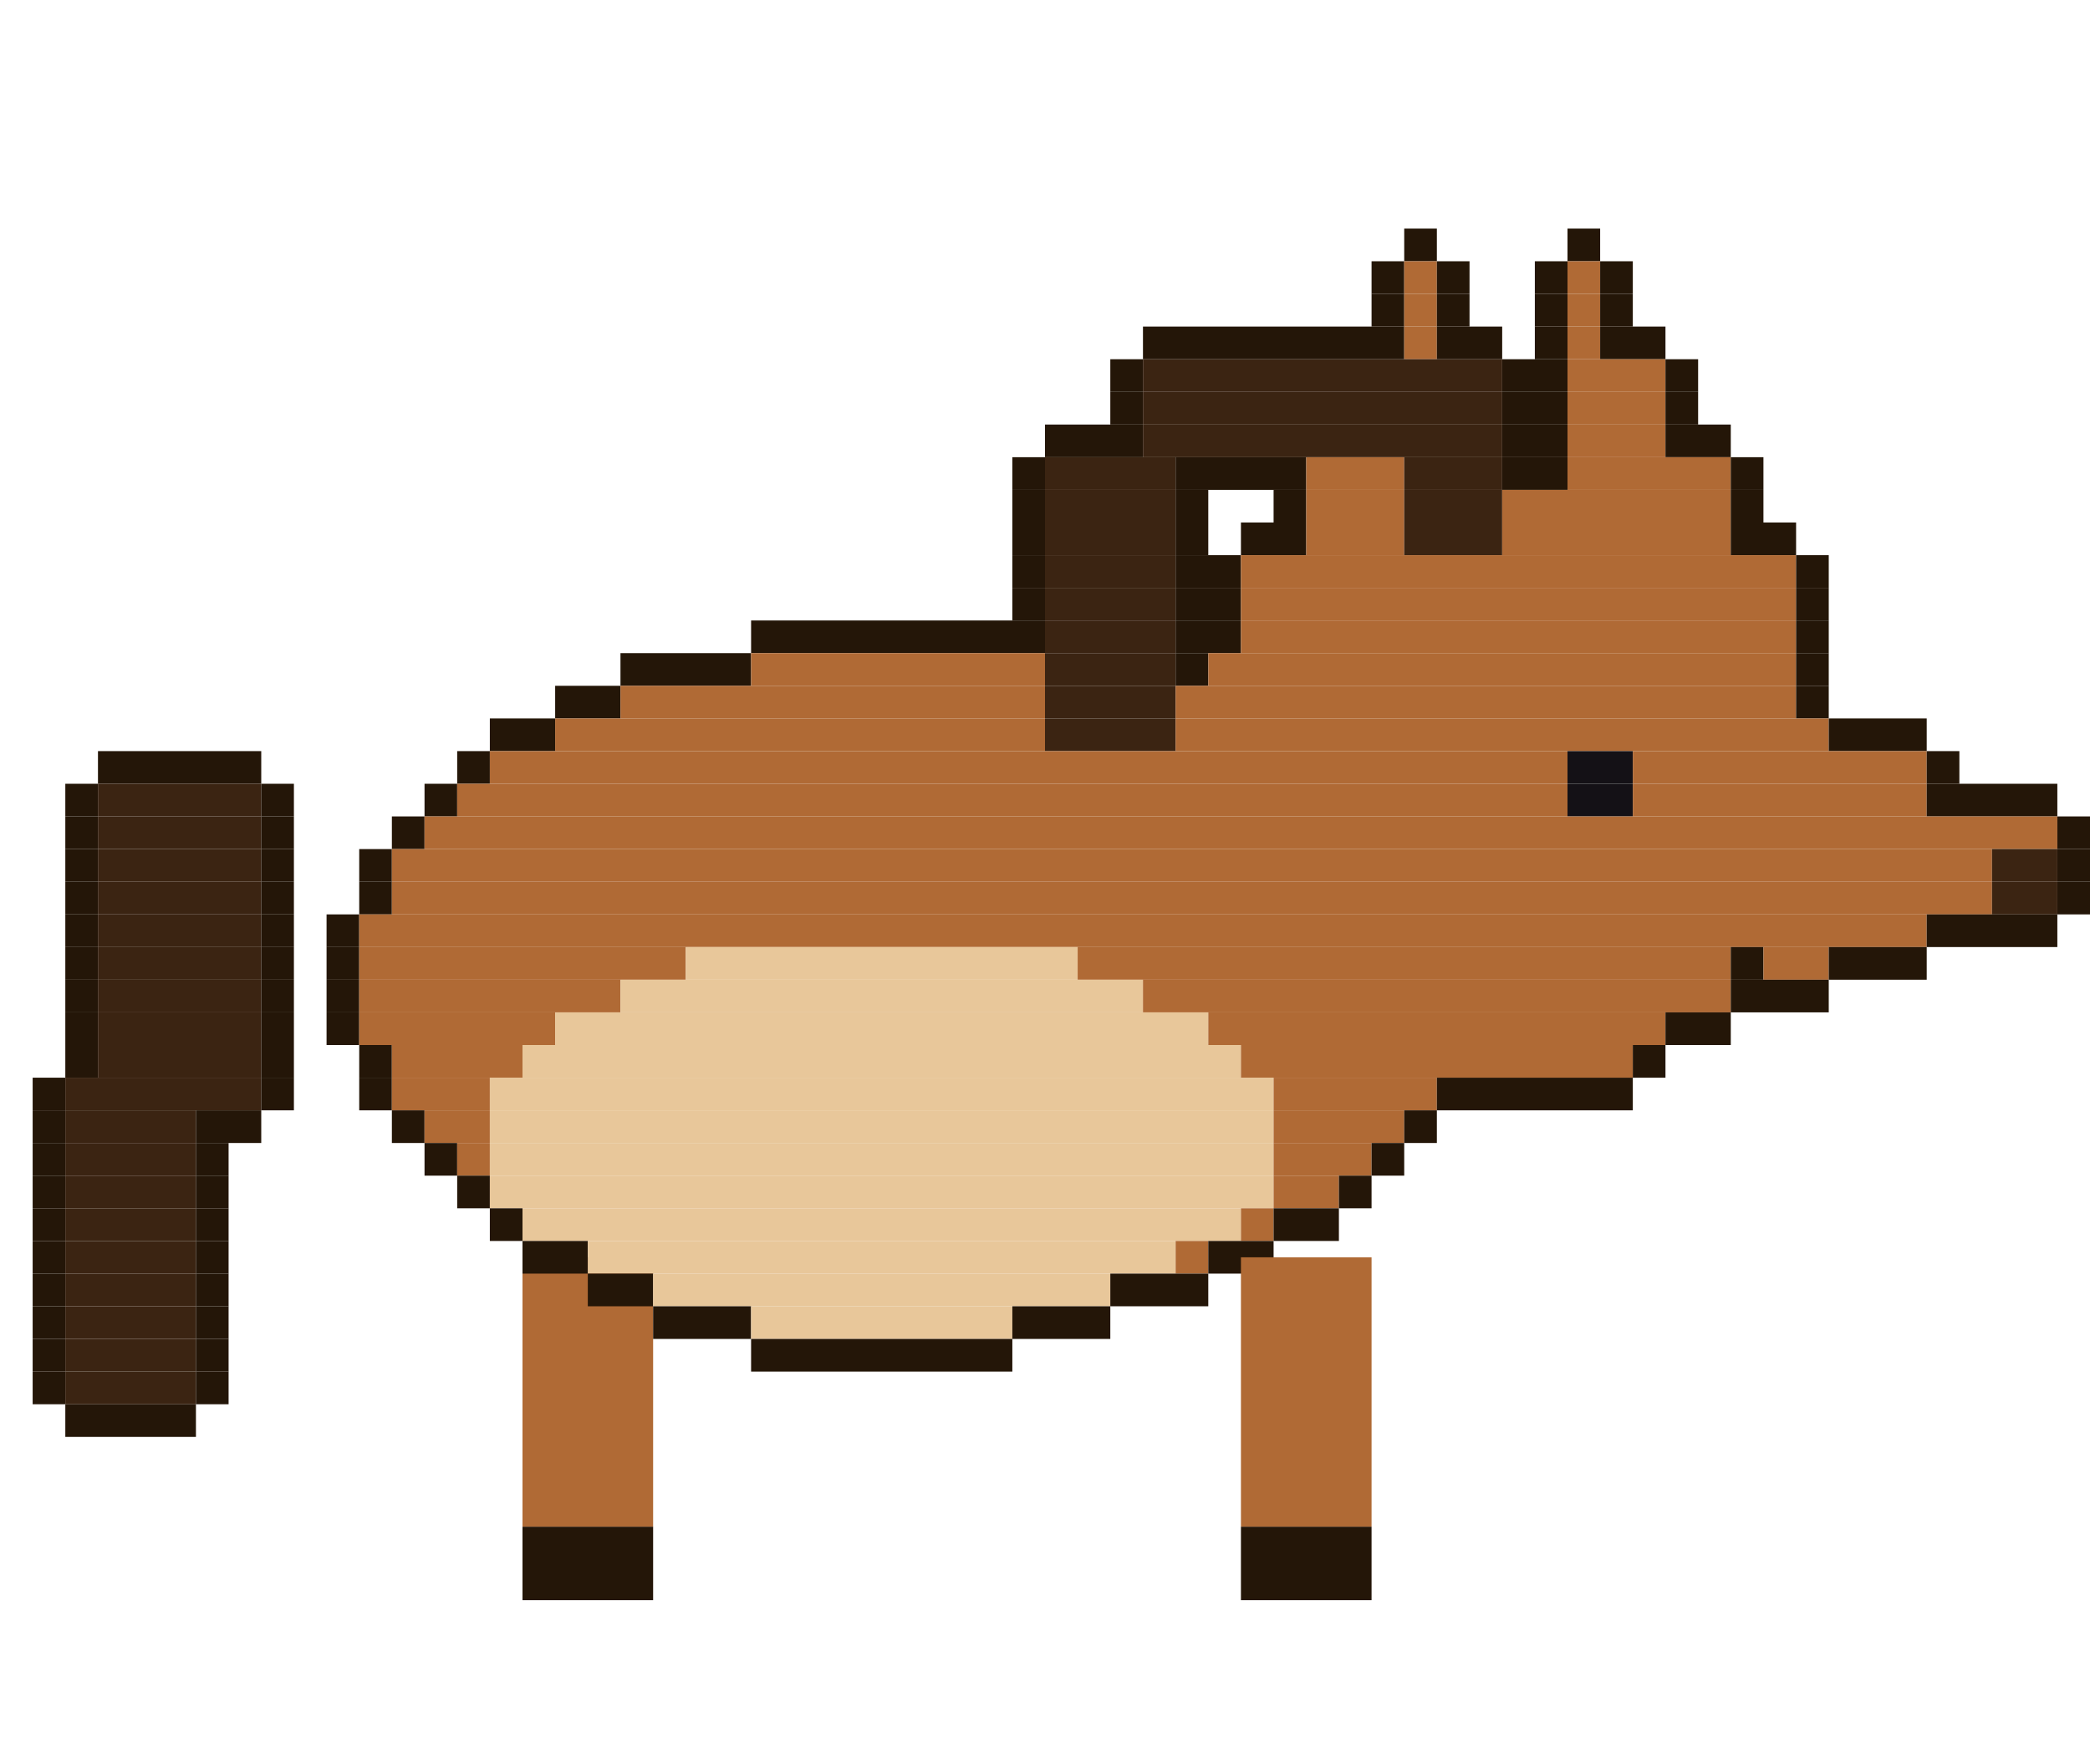
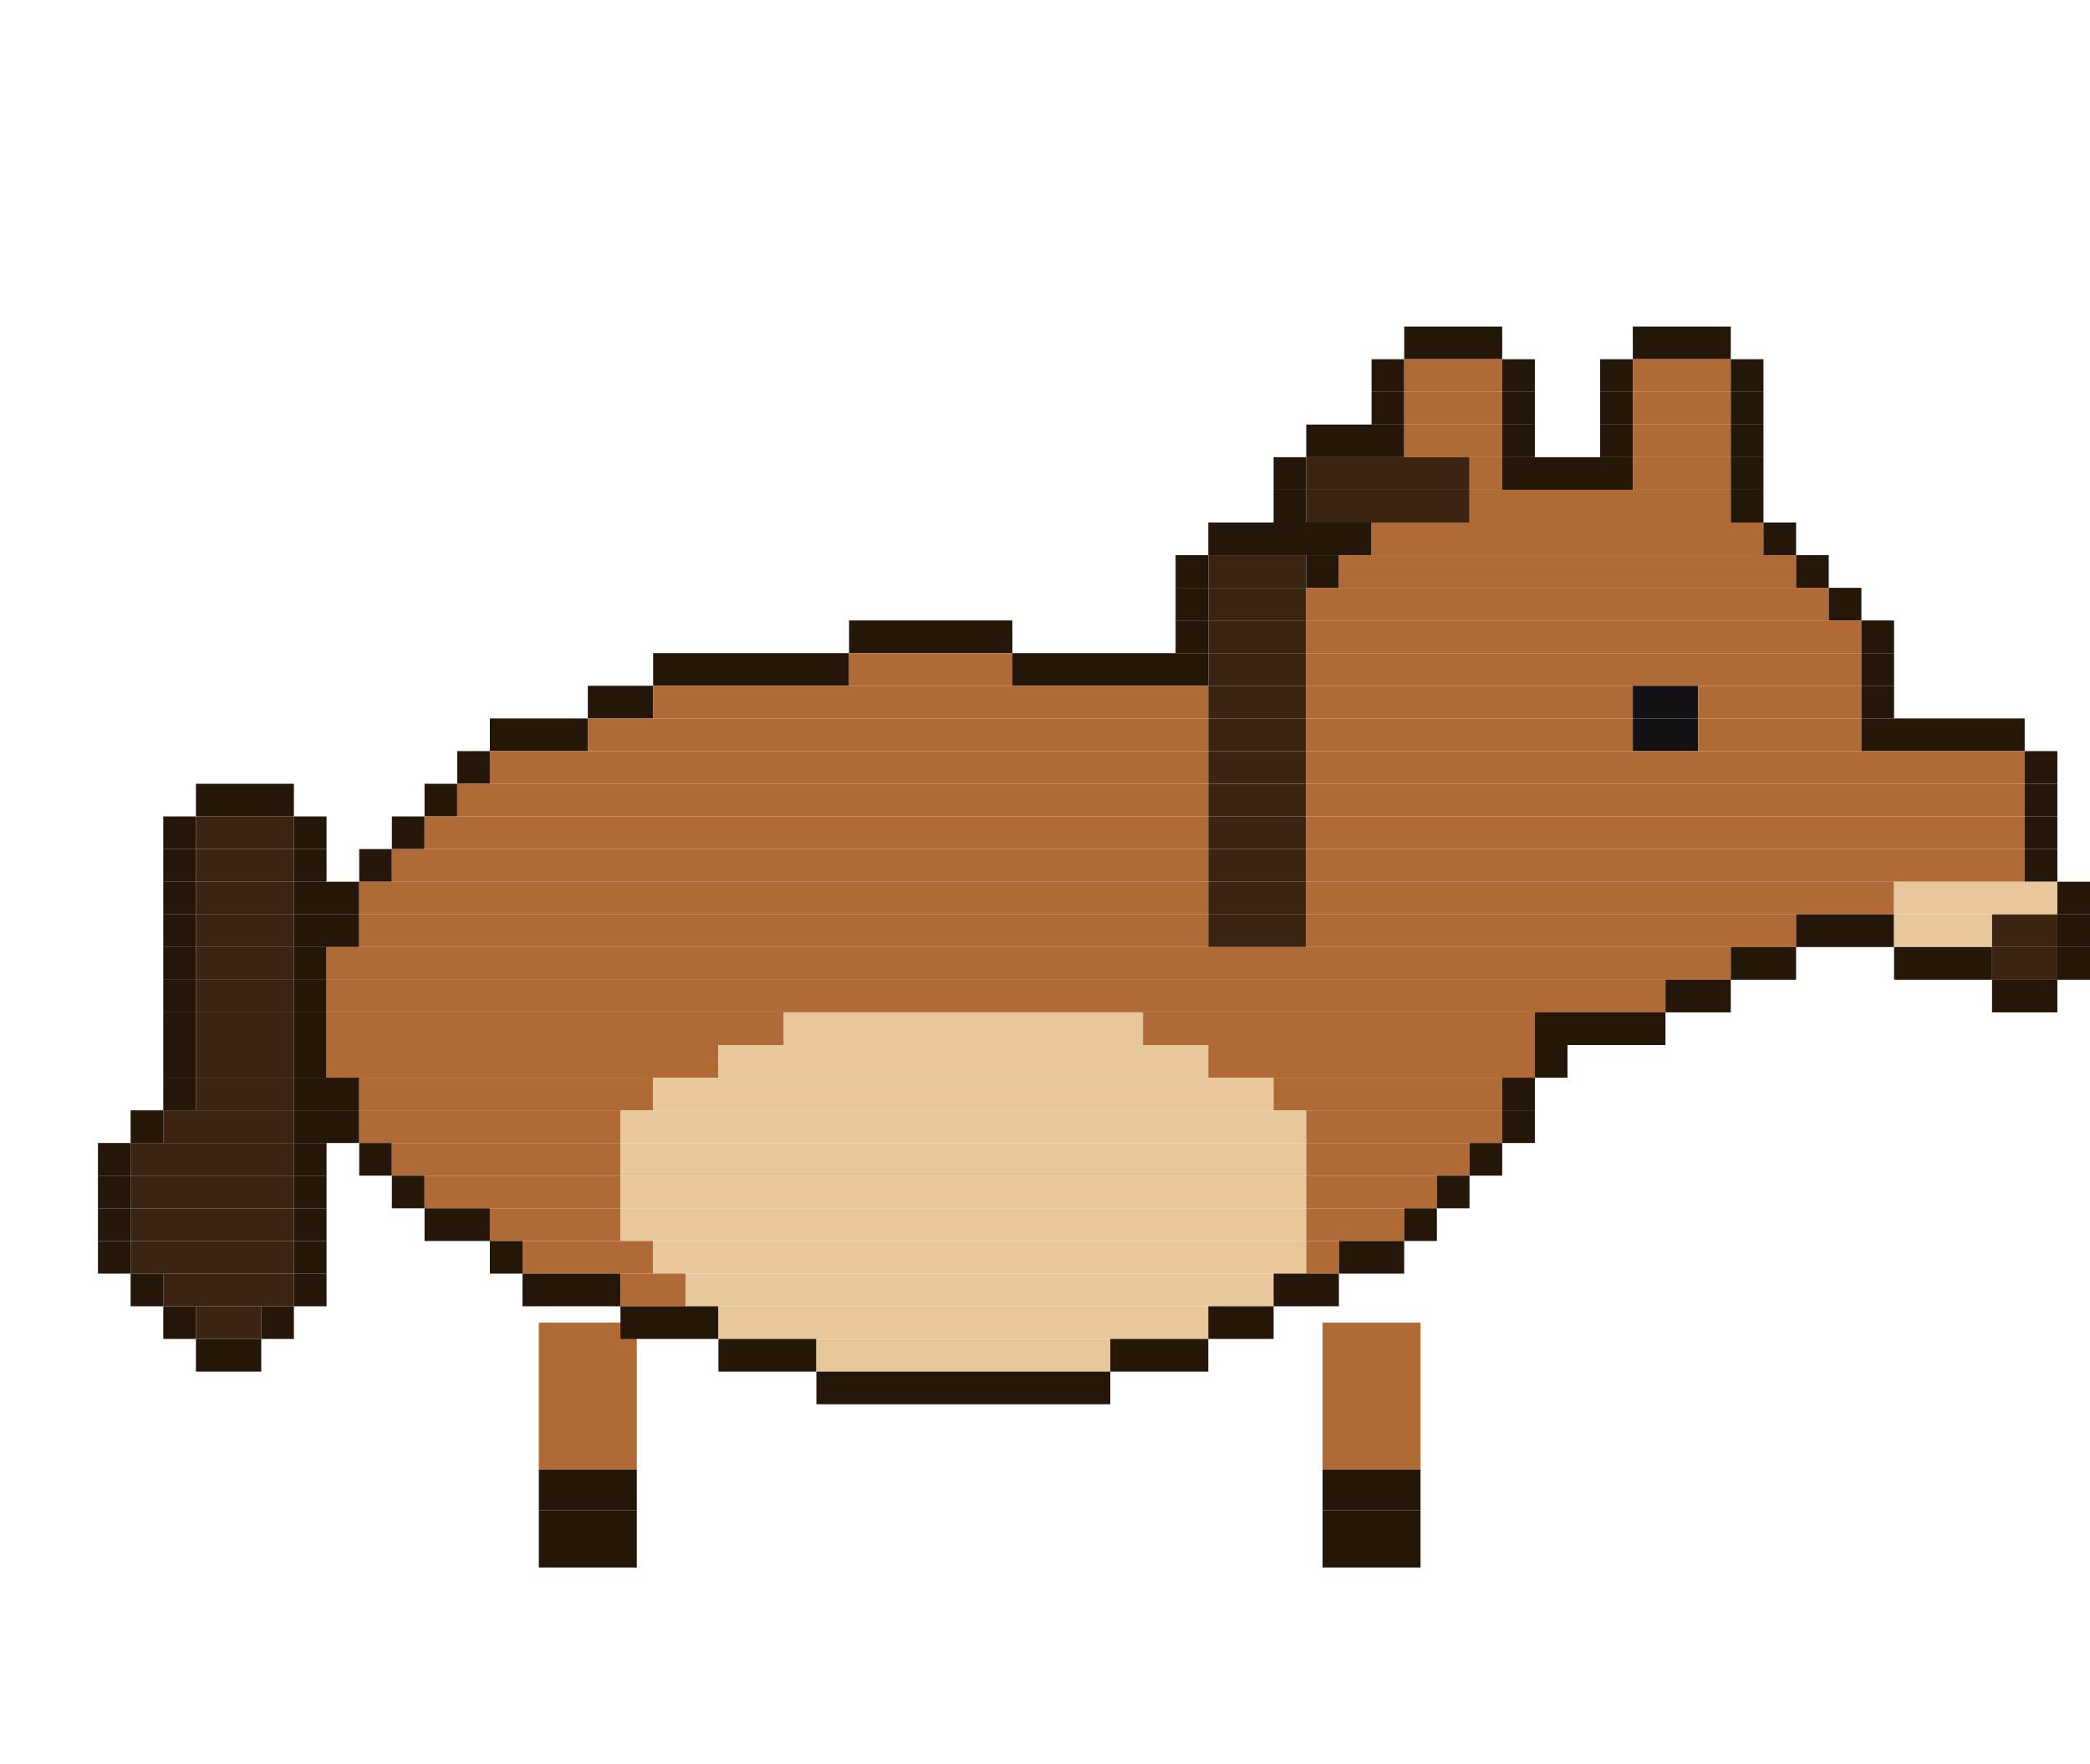
<svg xmlns="http://www.w3.org/2000/svg" width="256" height="216" viewBox="0 0 256 216">
-   <g transform="rotate(0 72 154)">
-     <rect x="64" y="154" width="16" height="33" fill="#b06a35" />
-     <rect x="64" y="187" width="16" height="9" fill="#241608" />
-     <animateTransform attributeName="transform" type="rotate" calcMode="discrete" values="18.0 72 154;5.9 72 154;-5.9 72 154;-18.0 72 154;-5.9 72 154;5.9 72 154" keyTimes="0;0.167;0.333;0.5;0.667;0.833" dur="1.2s" repeatCount="indefinite" />
+   <g transform="rotate(0 72 162)">
+     <rect x="66" y="162" width="12" height="18" fill="#b06a35" />
+     <rect x="66" y="180" width="12" height="5" fill="#241608" />
+     <rect x="66" y="185" width="12" height="7" fill="#241608" />
+     <animateTransform attributeName="transform" type="rotate" calcMode="discrete" values="18.0 72 162;5.9 72 162;-5.9 72 162;-18.0 72 162;-5.9 72 162;5.9 72 162" keyTimes="0;0.167;0.333;0.5;0.667;0.833" dur="1.2s" repeatCount="indefinite" />
  </g>
-   <rect x="172" y="28" width="4" height="4" fill="#241608" />
-   <rect x="192" y="28" width="4" height="4" fill="#241608" />
-   <rect x="168" y="32" width="4" height="4" fill="#241608" />
-   <rect x="172" y="32" width="4" height="4" fill="#b06a35" />
-   <rect x="176" y="32" width="4" height="4" fill="#241608" />
-   <rect x="188" y="32" width="4" height="4" fill="#241608" />
-   <rect x="192" y="32" width="4" height="4" fill="#b06a35" />
-   <rect x="196" y="32" width="4" height="4" fill="#241608" />
-   <rect x="168" y="36" width="4" height="4" fill="#241608" />
-   <rect x="172" y="36" width="4" height="4" fill="#b06a35" />
-   <rect x="176" y="36" width="4" height="4" fill="#241608" />
-   <rect x="188" y="36" width="4" height="4" fill="#241608" />
-   <rect x="192" y="36" width="4" height="4" fill="#b06a35" />
-   <rect x="196" y="36" width="4" height="4" fill="#241608" />
-   <rect x="140" y="40" width="32" height="4" fill="#241608" />
-   <rect x="172" y="40" width="4" height="4" fill="#b06a35" />
-   <rect x="176" y="40" width="8" height="4" fill="#241608" />
-   <rect x="188" y="40" width="4" height="4" fill="#241608" />
-   <rect x="192" y="40" width="4" height="4" fill="#b06a35" />
-   <rect x="196" y="40" width="8" height="4" fill="#241608" />
-   <rect x="136" y="44" width="4" height="4" fill="#241608" />
-   <rect x="140" y="44" width="44" height="4" fill="#3b2412" />
-   <rect x="184" y="44" width="8" height="4" fill="#241608" />
-   <rect x="192" y="44" width="12" height="4" fill="#b06a35" />
-   <rect x="204" y="44" width="4" height="4" fill="#241608" />
-   <rect x="136" y="48" width="4" height="4" fill="#241608" />
-   <rect x="140" y="48" width="44" height="4" fill="#3b2412" />
-   <rect x="184" y="48" width="8" height="4" fill="#241608" />
-   <rect x="192" y="48" width="12" height="4" fill="#b06a35" />
-   <rect x="204" y="48" width="4" height="4" fill="#241608" />
-   <rect x="128" y="52" width="12" height="4" fill="#241608" />
-   <rect x="140" y="52" width="44" height="4" fill="#3b2412" />
-   <rect x="184" y="52" width="8" height="4" fill="#241608" />
-   <rect x="192" y="52" width="12" height="4" fill="#b06a35" />
-   <rect x="204" y="52" width="8" height="4" fill="#241608" />
-   <rect x="124" y="56" width="4" height="4" fill="#241608" />
-   <rect x="128" y="56" width="16" height="4" fill="#3b2412" />
-   <rect x="144" y="56" width="16" height="4" fill="#241608" />
-   <rect x="160" y="56" width="12" height="4" fill="#b06a35" />
-   <rect x="172" y="56" width="12" height="4" fill="#3b2412" />
-   <rect x="184" y="56" width="8" height="4" fill="#241608" />
-   <rect x="192" y="56" width="20" height="4" fill="#b06a35" />
+   <rect x="172" y="40" width="12" height="4" fill="#241608" />
+   <rect x="200" y="40" width="12" height="4" fill="#241608" />
+   <rect x="168" y="44" width="4" height="4" fill="#241608" />
+   <rect x="172" y="44" width="12" height="4" fill="#b06a35" />
+   <rect x="184" y="44" width="4" height="4" fill="#241608" />
+   <rect x="196" y="44" width="4" height="4" fill="#241608" />
+   <rect x="200" y="44" width="12" height="4" fill="#b06a35" />
+   <rect x="212" y="44" width="4" height="4" fill="#241608" />
+   <rect x="168" y="48" width="4" height="4" fill="#241608" />
+   <rect x="172" y="48" width="12" height="4" fill="#b06a35" />
+   <rect x="184" y="48" width="4" height="4" fill="#241608" />
+   <rect x="196" y="48" width="4" height="4" fill="#241608" />
+   <rect x="200" y="48" width="12" height="4" fill="#b06a35" />
+   <rect x="212" y="48" width="4" height="4" fill="#241608" />
+   <rect x="160" y="52" width="12" height="4" fill="#241608" />
+   <rect x="172" y="52" width="12" height="4" fill="#b06a35" />
+   <rect x="184" y="52" width="4" height="4" fill="#241608" />
+   <rect x="196" y="52" width="4" height="4" fill="#241608" />
+   <rect x="200" y="52" width="12" height="4" fill="#b06a35" />
+   <rect x="212" y="52" width="4" height="4" fill="#241608" />
+   <rect x="156" y="56" width="4" height="4" fill="#241608" />
+   <rect x="160" y="56" width="20" height="4" fill="#3b2412" />
+   <rect x="180" y="56" width="4" height="4" fill="#b06a35" />
+   <rect x="184" y="56" width="16" height="4" fill="#241608" />
+   <rect x="200" y="56" width="12" height="4" fill="#b06a35" />
  <rect x="212" y="56" width="4" height="4" fill="#241608" />
-   <rect x="124" y="60" width="4" height="4" fill="#241608" />
-   <rect x="128" y="60" width="16" height="4" fill="#3b2412" />
-   <rect x="144" y="60" width="4" height="4" fill="#241608" />
  <rect x="156" y="60" width="4" height="4" fill="#241608" />
-   <rect x="160" y="60" width="12" height="4" fill="#b06a35" />
-   <rect x="172" y="60" width="12" height="4" fill="#3b2412" />
-   <rect x="184" y="60" width="28" height="4" fill="#b06a35" />
+   <rect x="160" y="60" width="20" height="4" fill="#3b2412" />
+   <rect x="180" y="60" width="32" height="4" fill="#b06a35" />
  <rect x="212" y="60" width="4" height="4" fill="#241608" />
-   <rect x="124" y="64" width="4" height="4" fill="#241608" />
-   <rect x="128" y="64" width="16" height="4" fill="#3b2412" />
-   <rect x="144" y="64" width="4" height="4" fill="#241608" />
-   <rect x="152" y="64" width="8" height="4" fill="#241608" />
-   <rect x="160" y="64" width="12" height="4" fill="#b06a35" />
-   <rect x="172" y="64" width="12" height="4" fill="#3b2412" />
-   <rect x="184" y="64" width="28" height="4" fill="#b06a35" />
-   <rect x="212" y="64" width="8" height="4" fill="#241608" />
-   <rect x="124" y="68" width="4" height="4" fill="#241608" />
-   <rect x="128" y="68" width="16" height="4" fill="#3b2412" />
-   <rect x="144" y="68" width="8" height="4" fill="#241608" />
-   <rect x="152" y="68" width="68" height="4" fill="#b06a35" />
+   <rect x="148" y="64" width="20" height="4" fill="#241608" />
+   <rect x="168" y="64" width="48" height="4" fill="#b06a35" />
+   <rect x="216" y="64" width="4" height="4" fill="#241608" />
+   <rect x="144" y="68" width="4" height="4" fill="#241608" />
+   <rect x="148" y="68" width="12" height="4" fill="#3b2412" />
+   <rect x="160" y="68" width="4" height="4" fill="#241608" />
+   <rect x="164" y="68" width="56" height="4" fill="#b06a35" />
  <rect x="220" y="68" width="4" height="4" fill="#241608" />
-   <rect x="124" y="72" width="4" height="4" fill="#241608" />
-   <rect x="128" y="72" width="16" height="4" fill="#3b2412" />
-   <rect x="144" y="72" width="8" height="4" fill="#241608" />
-   <rect x="152" y="72" width="68" height="4" fill="#b06a35" />
-   <rect x="220" y="72" width="4" height="4" fill="#241608" />
-   <rect x="92" y="76" width="36" height="4" fill="#241608" />
-   <rect x="128" y="76" width="16" height="4" fill="#3b2412" />
-   <rect x="144" y="76" width="8" height="4" fill="#241608" />
-   <rect x="152" y="76" width="68" height="4" fill="#b06a35" />
-   <rect x="220" y="76" width="4" height="4" fill="#241608" />
-   <rect x="76" y="80" width="16" height="4" fill="#241608" />
-   <rect x="92" y="80" width="36" height="4" fill="#b06a35" />
-   <rect x="128" y="80" width="16" height="4" fill="#3b2412" />
-   <rect x="144" y="80" width="4" height="4" fill="#241608" />
-   <rect x="148" y="80" width="72" height="4" fill="#b06a35" />
-   <rect x="220" y="80" width="4" height="4" fill="#241608" />
-   <rect x="68" y="84" width="8" height="4" fill="#241608" />
-   <rect x="76" y="84" width="52" height="4" fill="#b06a35" />
-   <rect x="128" y="84" width="16" height="4" fill="#3b2412" />
-   <rect x="144" y="84" width="76" height="4" fill="#b06a35" />
-   <rect x="220" y="84" width="4" height="4" fill="#241608" />
-   <rect x="60" y="88" width="8" height="4" fill="#241608" />
-   <rect x="68" y="88" width="60" height="4" fill="#b06a35" />
-   <rect x="128" y="88" width="16" height="4" fill="#3b2412" />
-   <rect x="144" y="88" width="80" height="4" fill="#b06a35" />
-   <rect x="224" y="88" width="12" height="4" fill="#241608" />
-   <rect x="12" y="92" width="20" height="4" fill="#241608" />
+   <rect x="144" y="72" width="4" height="4" fill="#241608" />
+   <rect x="148" y="72" width="12" height="4" fill="#3b2412" />
+   <rect x="160" y="72" width="64" height="4" fill="#b06a35" />
+   <rect x="224" y="72" width="4" height="4" fill="#241608" />
+   <rect x="104" y="76" width="20" height="4" fill="#241608" />
+   <rect x="144" y="76" width="4" height="4" fill="#241608" />
+   <rect x="148" y="76" width="12" height="4" fill="#3b2412" />
+   <rect x="160" y="76" width="68" height="4" fill="#b06a35" />
+   <rect x="228" y="76" width="4" height="4" fill="#241608" />
+   <rect x="80" y="80" width="24" height="4" fill="#241608" />
+   <rect x="104" y="80" width="20" height="4" fill="#b06a35" />
+   <rect x="124" y="80" width="24" height="4" fill="#241608" />
+   <rect x="148" y="80" width="12" height="4" fill="#3b2412" />
+   <rect x="160" y="80" width="68" height="4" fill="#b06a35" />
+   <rect x="228" y="80" width="4" height="4" fill="#241608" />
+   <rect x="72" y="84" width="8" height="4" fill="#241608" />
+   <rect x="80" y="84" width="68" height="4" fill="#b06a35" />
+   <rect x="148" y="84" width="12" height="4" fill="#3b2412" />
+   <rect x="160" y="84" width="40" height="4" fill="#b06a35" />
+   <rect x="200" y="84" width="8" height="4" fill="#141116" />
+   <rect x="208" y="84" width="20" height="4" fill="#b06a35" />
+   <rect x="228" y="84" width="4" height="4" fill="#241608" />
+   <rect x="60" y="88" width="12" height="4" fill="#241608" />
+   <rect x="72" y="88" width="76" height="4" fill="#b06a35" />
+   <rect x="148" y="88" width="12" height="4" fill="#3b2412" />
+   <rect x="160" y="88" width="40" height="4" fill="#b06a35" />
+   <rect x="200" y="88" width="8" height="4" fill="#141116" />
+   <rect x="208" y="88" width="20" height="4" fill="#b06a35" />
+   <rect x="228" y="88" width="20" height="4" fill="#241608" />
  <rect x="56" y="92" width="4" height="4" fill="#241608" />
-   <rect x="60" y="92" width="132" height="4" fill="#b06a35" />
-   <rect x="192" y="92" width="8" height="4" fill="#141116" />
-   <rect x="200" y="92" width="36" height="4" fill="#b06a35" />
-   <rect x="236" y="92" width="4" height="4" fill="#241608" />
-   <rect x="8" y="96" width="4" height="4" fill="#241608" />
-   <rect x="12" y="96" width="20" height="4" fill="#3b2412" />
-   <rect x="32" y="96" width="4" height="4" fill="#241608" />
+   <rect x="60" y="92" width="88" height="4" fill="#b06a35" />
+   <rect x="148" y="92" width="12" height="4" fill="#3b2412" />
+   <rect x="160" y="92" width="88" height="4" fill="#b06a35" />
+   <rect x="248" y="92" width="4" height="4" fill="#241608" />
+   <rect x="24" y="96" width="12" height="4" fill="#241608" />
  <rect x="52" y="96" width="4" height="4" fill="#241608" />
-   <rect x="56" y="96" width="136" height="4" fill="#b06a35" />
-   <rect x="192" y="96" width="8" height="4" fill="#141116" />
-   <rect x="200" y="96" width="36" height="4" fill="#b06a35" />
-   <rect x="236" y="96" width="16" height="4" fill="#241608" />
-   <rect x="8" y="100" width="4" height="4" fill="#241608" />
-   <rect x="12" y="100" width="20" height="4" fill="#3b2412" />
-   <rect x="32" y="100" width="4" height="4" fill="#241608" />
+   <rect x="56" y="96" width="92" height="4" fill="#b06a35" />
+   <rect x="148" y="96" width="12" height="4" fill="#3b2412" />
+   <rect x="160" y="96" width="88" height="4" fill="#b06a35" />
+   <rect x="248" y="96" width="4" height="4" fill="#241608" />
+   <rect x="20" y="100" width="4" height="4" fill="#241608" />
+   <rect x="24" y="100" width="12" height="4" fill="#3b2412" />
+   <rect x="36" y="100" width="4" height="4" fill="#241608" />
  <rect x="48" y="100" width="4" height="4" fill="#241608" />
-   <rect x="52" y="100" width="200" height="4" fill="#b06a35" />
-   <rect x="252" y="100" width="4" height="4" fill="#241608" />
-   <rect x="8" y="104" width="4" height="4" fill="#241608" />
-   <rect x="12" y="104" width="20" height="4" fill="#3b2412" />
-   <rect x="32" y="104" width="4" height="4" fill="#241608" />
+   <rect x="52" y="100" width="96" height="4" fill="#b06a35" />
+   <rect x="148" y="100" width="12" height="4" fill="#3b2412" />
+   <rect x="160" y="100" width="88" height="4" fill="#b06a35" />
+   <rect x="248" y="100" width="4" height="4" fill="#241608" />
+   <rect x="20" y="104" width="4" height="4" fill="#241608" />
+   <rect x="24" y="104" width="12" height="4" fill="#3b2412" />
+   <rect x="36" y="104" width="4" height="4" fill="#241608" />
  <rect x="44" y="104" width="4" height="4" fill="#241608" />
-   <rect x="48" y="104" width="196" height="4" fill="#b06a35" />
-   <rect x="244" y="104" width="8" height="4" fill="#3b2412" />
-   <rect x="252" y="104" width="4" height="4" fill="#241608" />
-   <rect x="8" y="108" width="4" height="4" fill="#241608" />
-   <rect x="12" y="108" width="20" height="4" fill="#3b2412" />
-   <rect x="32" y="108" width="4" height="4" fill="#241608" />
-   <rect x="44" y="108" width="4" height="4" fill="#241608" />
-   <rect x="48" y="108" width="196" height="4" fill="#b06a35" />
-   <rect x="244" y="108" width="8" height="4" fill="#3b2412" />
+   <rect x="48" y="104" width="100" height="4" fill="#b06a35" />
+   <rect x="148" y="104" width="12" height="4" fill="#3b2412" />
+   <rect x="160" y="104" width="88" height="4" fill="#b06a35" />
+   <rect x="248" y="104" width="4" height="4" fill="#241608" />
+   <rect x="20" y="108" width="4" height="4" fill="#241608" />
+   <rect x="24" y="108" width="12" height="4" fill="#3b2412" />
+   <rect x="36" y="108" width="8" height="4" fill="#241608" />
+   <rect x="44" y="108" width="104" height="4" fill="#b06a35" />
+   <rect x="148" y="108" width="12" height="4" fill="#3b2412" />
+   <rect x="160" y="108" width="72" height="4" fill="#b06a35" />
+   <rect x="232" y="108" width="20" height="4" fill="#e8c79a" />
  <rect x="252" y="108" width="4" height="4" fill="#241608" />
-   <rect x="8" y="112" width="4" height="4" fill="#241608" />
-   <rect x="12" y="112" width="20" height="4" fill="#3b2412" />
-   <rect x="32" y="112" width="4" height="4" fill="#241608" />
-   <rect x="40" y="112" width="4" height="4" fill="#241608" />
-   <rect x="44" y="112" width="192" height="4" fill="#b06a35" />
-   <rect x="236" y="112" width="16" height="4" fill="#241608" />
-   <rect x="8" y="116" width="4" height="4" fill="#241608" />
-   <rect x="12" y="116" width="20" height="4" fill="#3b2412" />
-   <rect x="32" y="116" width="4" height="4" fill="#241608" />
-   <rect x="40" y="116" width="4" height="4" fill="#241608" />
-   <rect x="44" y="116" width="40" height="4" fill="#b06a35" />
-   <rect x="84" y="116" width="48" height="4" fill="#e8c79a" />
-   <rect x="132" y="116" width="80" height="4" fill="#b06a35" />
-   <rect x="212" y="116" width="4" height="4" fill="#241608" />
-   <rect x="216" y="116" width="8" height="4" fill="#b06a35" />
-   <rect x="224" y="116" width="12" height="4" fill="#241608" />
-   <rect x="8" y="120" width="4" height="4" fill="#241608" />
-   <rect x="12" y="120" width="20" height="4" fill="#3b2412" />
-   <rect x="32" y="120" width="4" height="4" fill="#241608" />
-   <rect x="40" y="120" width="4" height="4" fill="#241608" />
-   <rect x="44" y="120" width="32" height="4" fill="#b06a35" />
-   <rect x="76" y="120" width="64" height="4" fill="#e8c79a" />
-   <rect x="140" y="120" width="72" height="4" fill="#b06a35" />
-   <rect x="212" y="120" width="12" height="4" fill="#241608" />
-   <rect x="8" y="124" width="4" height="4" fill="#241608" />
-   <rect x="12" y="124" width="20" height="4" fill="#3b2412" />
-   <rect x="32" y="124" width="4" height="4" fill="#241608" />
-   <rect x="40" y="124" width="4" height="4" fill="#241608" />
-   <rect x="44" y="124" width="24" height="4" fill="#b06a35" />
-   <rect x="68" y="124" width="80" height="4" fill="#e8c79a" />
-   <rect x="148" y="124" width="56" height="4" fill="#b06a35" />
-   <rect x="204" y="124" width="8" height="4" fill="#241608" />
-   <rect x="8" y="128" width="4" height="4" fill="#241608" />
-   <rect x="12" y="128" width="20" height="4" fill="#3b2412" />
-   <rect x="32" y="128" width="4" height="4" fill="#241608" />
-   <rect x="44" y="128" width="4" height="4" fill="#241608" />
-   <rect x="48" y="128" width="16" height="4" fill="#b06a35" />
-   <rect x="64" y="128" width="88" height="4" fill="#e8c79a" />
-   <rect x="152" y="128" width="48" height="4" fill="#b06a35" />
-   <rect x="200" y="128" width="4" height="4" fill="#241608" />
-   <rect x="4" y="132" width="4" height="4" fill="#241608" />
-   <rect x="8" y="132" width="24" height="4" fill="#3b2412" />
-   <rect x="32" y="132" width="4" height="4" fill="#241608" />
-   <rect x="44" y="132" width="4" height="4" fill="#241608" />
-   <rect x="48" y="132" width="12" height="4" fill="#b06a35" />
-   <rect x="60" y="132" width="96" height="4" fill="#e8c79a" />
-   <rect x="156" y="132" width="20" height="4" fill="#b06a35" />
-   <rect x="176" y="132" width="24" height="4" fill="#241608" />
-   <rect x="4" y="136" width="4" height="4" fill="#241608" />
-   <rect x="8" y="136" width="16" height="4" fill="#3b2412" />
-   <rect x="24" y="136" width="8" height="4" fill="#241608" />
-   <rect x="48" y="136" width="4" height="4" fill="#241608" />
-   <rect x="52" y="136" width="8" height="4" fill="#b06a35" />
-   <rect x="60" y="136" width="96" height="4" fill="#e8c79a" />
-   <rect x="156" y="136" width="16" height="4" fill="#b06a35" />
-   <rect x="172" y="136" width="4" height="4" fill="#241608" />
-   <rect x="4" y="140" width="4" height="4" fill="#241608" />
-   <rect x="8" y="140" width="16" height="4" fill="#3b2412" />
-   <rect x="24" y="140" width="4" height="4" fill="#241608" />
-   <rect x="52" y="140" width="4" height="4" fill="#241608" />
-   <rect x="56" y="140" width="4" height="4" fill="#b06a35" />
-   <rect x="60" y="140" width="96" height="4" fill="#e8c79a" />
-   <rect x="156" y="140" width="12" height="4" fill="#b06a35" />
-   <rect x="168" y="140" width="4" height="4" fill="#241608" />
-   <rect x="4" y="144" width="4" height="4" fill="#241608" />
-   <rect x="8" y="144" width="16" height="4" fill="#3b2412" />
-   <rect x="24" y="144" width="4" height="4" fill="#241608" />
-   <rect x="56" y="144" width="4" height="4" fill="#241608" />
-   <rect x="60" y="144" width="96" height="4" fill="#e8c79a" />
-   <rect x="156" y="144" width="8" height="4" fill="#b06a35" />
-   <rect x="164" y="144" width="4" height="4" fill="#241608" />
-   <rect x="4" y="148" width="4" height="4" fill="#241608" />
-   <rect x="8" y="148" width="16" height="4" fill="#3b2412" />
-   <rect x="24" y="148" width="4" height="4" fill="#241608" />
-   <rect x="60" y="148" width="4" height="4" fill="#241608" />
-   <rect x="64" y="148" width="88" height="4" fill="#e8c79a" />
-   <rect x="152" y="148" width="4" height="4" fill="#b06a35" />
-   <rect x="156" y="148" width="8" height="4" fill="#241608" />
-   <rect x="4" y="152" width="4" height="4" fill="#241608" />
-   <rect x="8" y="152" width="16" height="4" fill="#3b2412" />
-   <rect x="24" y="152" width="4" height="4" fill="#241608" />
-   <rect x="64" y="152" width="8" height="4" fill="#241608" />
-   <rect x="72" y="152" width="72" height="4" fill="#e8c79a" />
-   <rect x="144" y="152" width="4" height="4" fill="#b06a35" />
-   <rect x="148" y="152" width="8" height="4" fill="#241608" />
-   <rect x="4" y="156" width="4" height="4" fill="#241608" />
-   <rect x="8" y="156" width="16" height="4" fill="#3b2412" />
-   <rect x="24" y="156" width="4" height="4" fill="#241608" />
-   <rect x="72" y="156" width="8" height="4" fill="#241608" />
-   <rect x="80" y="156" width="56" height="4" fill="#e8c79a" />
-   <rect x="136" y="156" width="12" height="4" fill="#241608" />
-   <rect x="4" y="160" width="4" height="4" fill="#241608" />
-   <rect x="8" y="160" width="16" height="4" fill="#3b2412" />
-   <rect x="24" y="160" width="4" height="4" fill="#241608" />
-   <rect x="80" y="160" width="12" height="4" fill="#241608" />
-   <rect x="92" y="160" width="32" height="4" fill="#e8c79a" />
-   <rect x="124" y="160" width="12" height="4" fill="#241608" />
-   <rect x="4" y="164" width="4" height="4" fill="#241608" />
-   <rect x="8" y="164" width="16" height="4" fill="#3b2412" />
-   <rect x="24" y="164" width="4" height="4" fill="#241608" />
-   <rect x="92" y="164" width="32" height="4" fill="#241608" />
-   <rect x="4" y="168" width="4" height="4" fill="#241608" />
-   <rect x="8" y="168" width="16" height="4" fill="#3b2412" />
-   <rect x="24" y="168" width="4" height="4" fill="#241608" />
-   <rect x="8" y="172" width="16" height="4" fill="#241608" />
-   <g transform="rotate(0 160 154)">
-     <rect x="152" y="154" width="16" height="33" fill="#b06a35" />
-     <rect x="152" y="187" width="16" height="9" fill="#241608" />
-     <animateTransform attributeName="transform" type="rotate" calcMode="discrete" values="-18.0 160 154;-5.9 160 154;5.9 160 154;18.0 160 154;5.9 160 154;-5.9 160 154" keyTimes="0;0.167;0.333;0.5;0.667;0.833" dur="1.2s" repeatCount="indefinite" />
+   <rect x="20" y="112" width="4" height="4" fill="#241608" />
+   <rect x="24" y="112" width="12" height="4" fill="#3b2412" />
+   <rect x="36" y="112" width="8" height="4" fill="#241608" />
+   <rect x="44" y="112" width="104" height="4" fill="#b06a35" />
+   <rect x="148" y="112" width="12" height="4" fill="#3b2412" />
+   <rect x="160" y="112" width="60" height="4" fill="#b06a35" />
+   <rect x="220" y="112" width="12" height="4" fill="#241608" />
+   <rect x="232" y="112" width="12" height="4" fill="#e8c79a" />
+   <rect x="244" y="112" width="8" height="4" fill="#3b2412" />
+   <rect x="252" y="112" width="4" height="4" fill="#241608" />
+   <rect x="20" y="116" width="4" height="4" fill="#241608" />
+   <rect x="24" y="116" width="12" height="4" fill="#3b2412" />
+   <rect x="36" y="116" width="4" height="4" fill="#241608" />
+   <rect x="40" y="116" width="172" height="4" fill="#b06a35" />
+   <rect x="212" y="116" width="8" height="4" fill="#241608" />
+   <rect x="232" y="116" width="12" height="4" fill="#241608" />
+   <rect x="244" y="116" width="8" height="4" fill="#3b2412" />
+   <rect x="252" y="116" width="4" height="4" fill="#241608" />
+   <rect x="20" y="120" width="4" height="4" fill="#241608" />
+   <rect x="24" y="120" width="12" height="4" fill="#3b2412" />
+   <rect x="36" y="120" width="4" height="4" fill="#241608" />
+   <rect x="40" y="120" width="164" height="4" fill="#b06a35" />
+   <rect x="204" y="120" width="8" height="4" fill="#241608" />
+   <rect x="244" y="120" width="8" height="4" fill="#241608" />
+   <rect x="20" y="124" width="4" height="4" fill="#241608" />
+   <rect x="24" y="124" width="12" height="4" fill="#3b2412" />
+   <rect x="36" y="124" width="4" height="4" fill="#241608" />
+   <rect x="40" y="124" width="56" height="4" fill="#b06a35" />
+   <rect x="96" y="124" width="44" height="4" fill="#e8c79a" />
+   <rect x="140" y="124" width="48" height="4" fill="#b06a35" />
+   <rect x="188" y="124" width="16" height="4" fill="#241608" />
+   <rect x="20" y="128" width="4" height="4" fill="#241608" />
+   <rect x="24" y="128" width="12" height="4" fill="#3b2412" />
+   <rect x="36" y="128" width="4" height="4" fill="#241608" />
+   <rect x="40" y="128" width="48" height="4" fill="#b06a35" />
+   <rect x="88" y="128" width="60" height="4" fill="#e8c79a" />
+   <rect x="148" y="128" width="40" height="4" fill="#b06a35" />
+   <rect x="188" y="128" width="4" height="4" fill="#241608" />
+   <rect x="20" y="132" width="4" height="4" fill="#241608" />
+   <rect x="24" y="132" width="12" height="4" fill="#3b2412" />
+   <rect x="36" y="132" width="8" height="4" fill="#241608" />
+   <rect x="44" y="132" width="36" height="4" fill="#b06a35" />
+   <rect x="80" y="132" width="76" height="4" fill="#e8c79a" />
+   <rect x="156" y="132" width="28" height="4" fill="#b06a35" />
+   <rect x="184" y="132" width="4" height="4" fill="#241608" />
+   <rect x="16" y="136" width="4" height="4" fill="#241608" />
+   <rect x="20" y="136" width="16" height="4" fill="#3b2412" />
+   <rect x="36" y="136" width="8" height="4" fill="#241608" />
+   <rect x="44" y="136" width="32" height="4" fill="#b06a35" />
+   <rect x="76" y="136" width="84" height="4" fill="#e8c79a" />
+   <rect x="160" y="136" width="24" height="4" fill="#b06a35" />
+   <rect x="184" y="136" width="4" height="4" fill="#241608" />
+   <rect x="12" y="140" width="4" height="4" fill="#241608" />
+   <rect x="16" y="140" width="20" height="4" fill="#3b2412" />
+   <rect x="36" y="140" width="4" height="4" fill="#241608" />
+   <rect x="44" y="140" width="4" height="4" fill="#241608" />
+   <rect x="48" y="140" width="28" height="4" fill="#b06a35" />
+   <rect x="76" y="140" width="84" height="4" fill="#e8c79a" />
+   <rect x="160" y="140" width="20" height="4" fill="#b06a35" />
+   <rect x="180" y="140" width="4" height="4" fill="#241608" />
+   <rect x="12" y="144" width="4" height="4" fill="#241608" />
+   <rect x="16" y="144" width="20" height="4" fill="#3b2412" />
+   <rect x="36" y="144" width="4" height="4" fill="#241608" />
+   <rect x="48" y="144" width="4" height="4" fill="#241608" />
+   <rect x="52" y="144" width="24" height="4" fill="#b06a35" />
+   <rect x="76" y="144" width="84" height="4" fill="#e8c79a" />
+   <rect x="160" y="144" width="16" height="4" fill="#b06a35" />
+   <rect x="176" y="144" width="4" height="4" fill="#241608" />
+   <rect x="12" y="148" width="4" height="4" fill="#241608" />
+   <rect x="16" y="148" width="20" height="4" fill="#3b2412" />
+   <rect x="36" y="148" width="4" height="4" fill="#241608" />
+   <rect x="52" y="148" width="8" height="4" fill="#241608" />
+   <rect x="60" y="148" width="16" height="4" fill="#b06a35" />
+   <rect x="76" y="148" width="84" height="4" fill="#e8c79a" />
+   <rect x="160" y="148" width="12" height="4" fill="#b06a35" />
+   <rect x="172" y="148" width="4" height="4" fill="#241608" />
+   <rect x="12" y="152" width="4" height="4" fill="#241608" />
+   <rect x="16" y="152" width="20" height="4" fill="#3b2412" />
+   <rect x="36" y="152" width="4" height="4" fill="#241608" />
+   <rect x="60" y="152" width="4" height="4" fill="#241608" />
+   <rect x="64" y="152" width="16" height="4" fill="#b06a35" />
+   <rect x="80" y="152" width="80" height="4" fill="#e8c79a" />
+   <rect x="160" y="152" width="4" height="4" fill="#b06a35" />
+   <rect x="164" y="152" width="8" height="4" fill="#241608" />
+   <rect x="16" y="156" width="4" height="4" fill="#241608" />
+   <rect x="20" y="156" width="16" height="4" fill="#3b2412" />
+   <rect x="36" y="156" width="4" height="4" fill="#241608" />
+   <rect x="64" y="156" width="12" height="4" fill="#241608" />
+   <rect x="76" y="156" width="8" height="4" fill="#b06a35" />
+   <rect x="84" y="156" width="72" height="4" fill="#e8c79a" />
+   <rect x="156" y="156" width="8" height="4" fill="#241608" />
+   <rect x="20" y="160" width="4" height="4" fill="#241608" />
+   <rect x="24" y="160" width="8" height="4" fill="#3b2412" />
+   <rect x="32" y="160" width="4" height="4" fill="#241608" />
+   <rect x="76" y="160" width="12" height="4" fill="#241608" />
+   <rect x="88" y="160" width="60" height="4" fill="#e8c79a" />
+   <rect x="148" y="160" width="8" height="4" fill="#241608" />
+   <rect x="24" y="164" width="8" height="4" fill="#241608" />
+   <rect x="88" y="164" width="12" height="4" fill="#241608" />
+   <rect x="100" y="164" width="36" height="4" fill="#e8c79a" />
+   <rect x="136" y="164" width="12" height="4" fill="#241608" />
+   <rect x="100" y="168" width="36" height="4" fill="#241608" />
+   <g transform="rotate(0 168 162)">
+     <rect x="162" y="162" width="12" height="18" fill="#b06a35" />
+     <rect x="162" y="180" width="12" height="5" fill="#241608" />
+     <rect x="162" y="185" width="12" height="7" fill="#241608" />
+     <animateTransform attributeName="transform" type="rotate" calcMode="discrete" values="-18.0 168 162;-5.9 168 162;5.9 168 162;18.0 168 162;5.9 168 162;-5.9 168 162" keyTimes="0;0.167;0.333;0.5;0.667;0.833" dur="1.2s" repeatCount="indefinite" />
  </g>
</svg>
